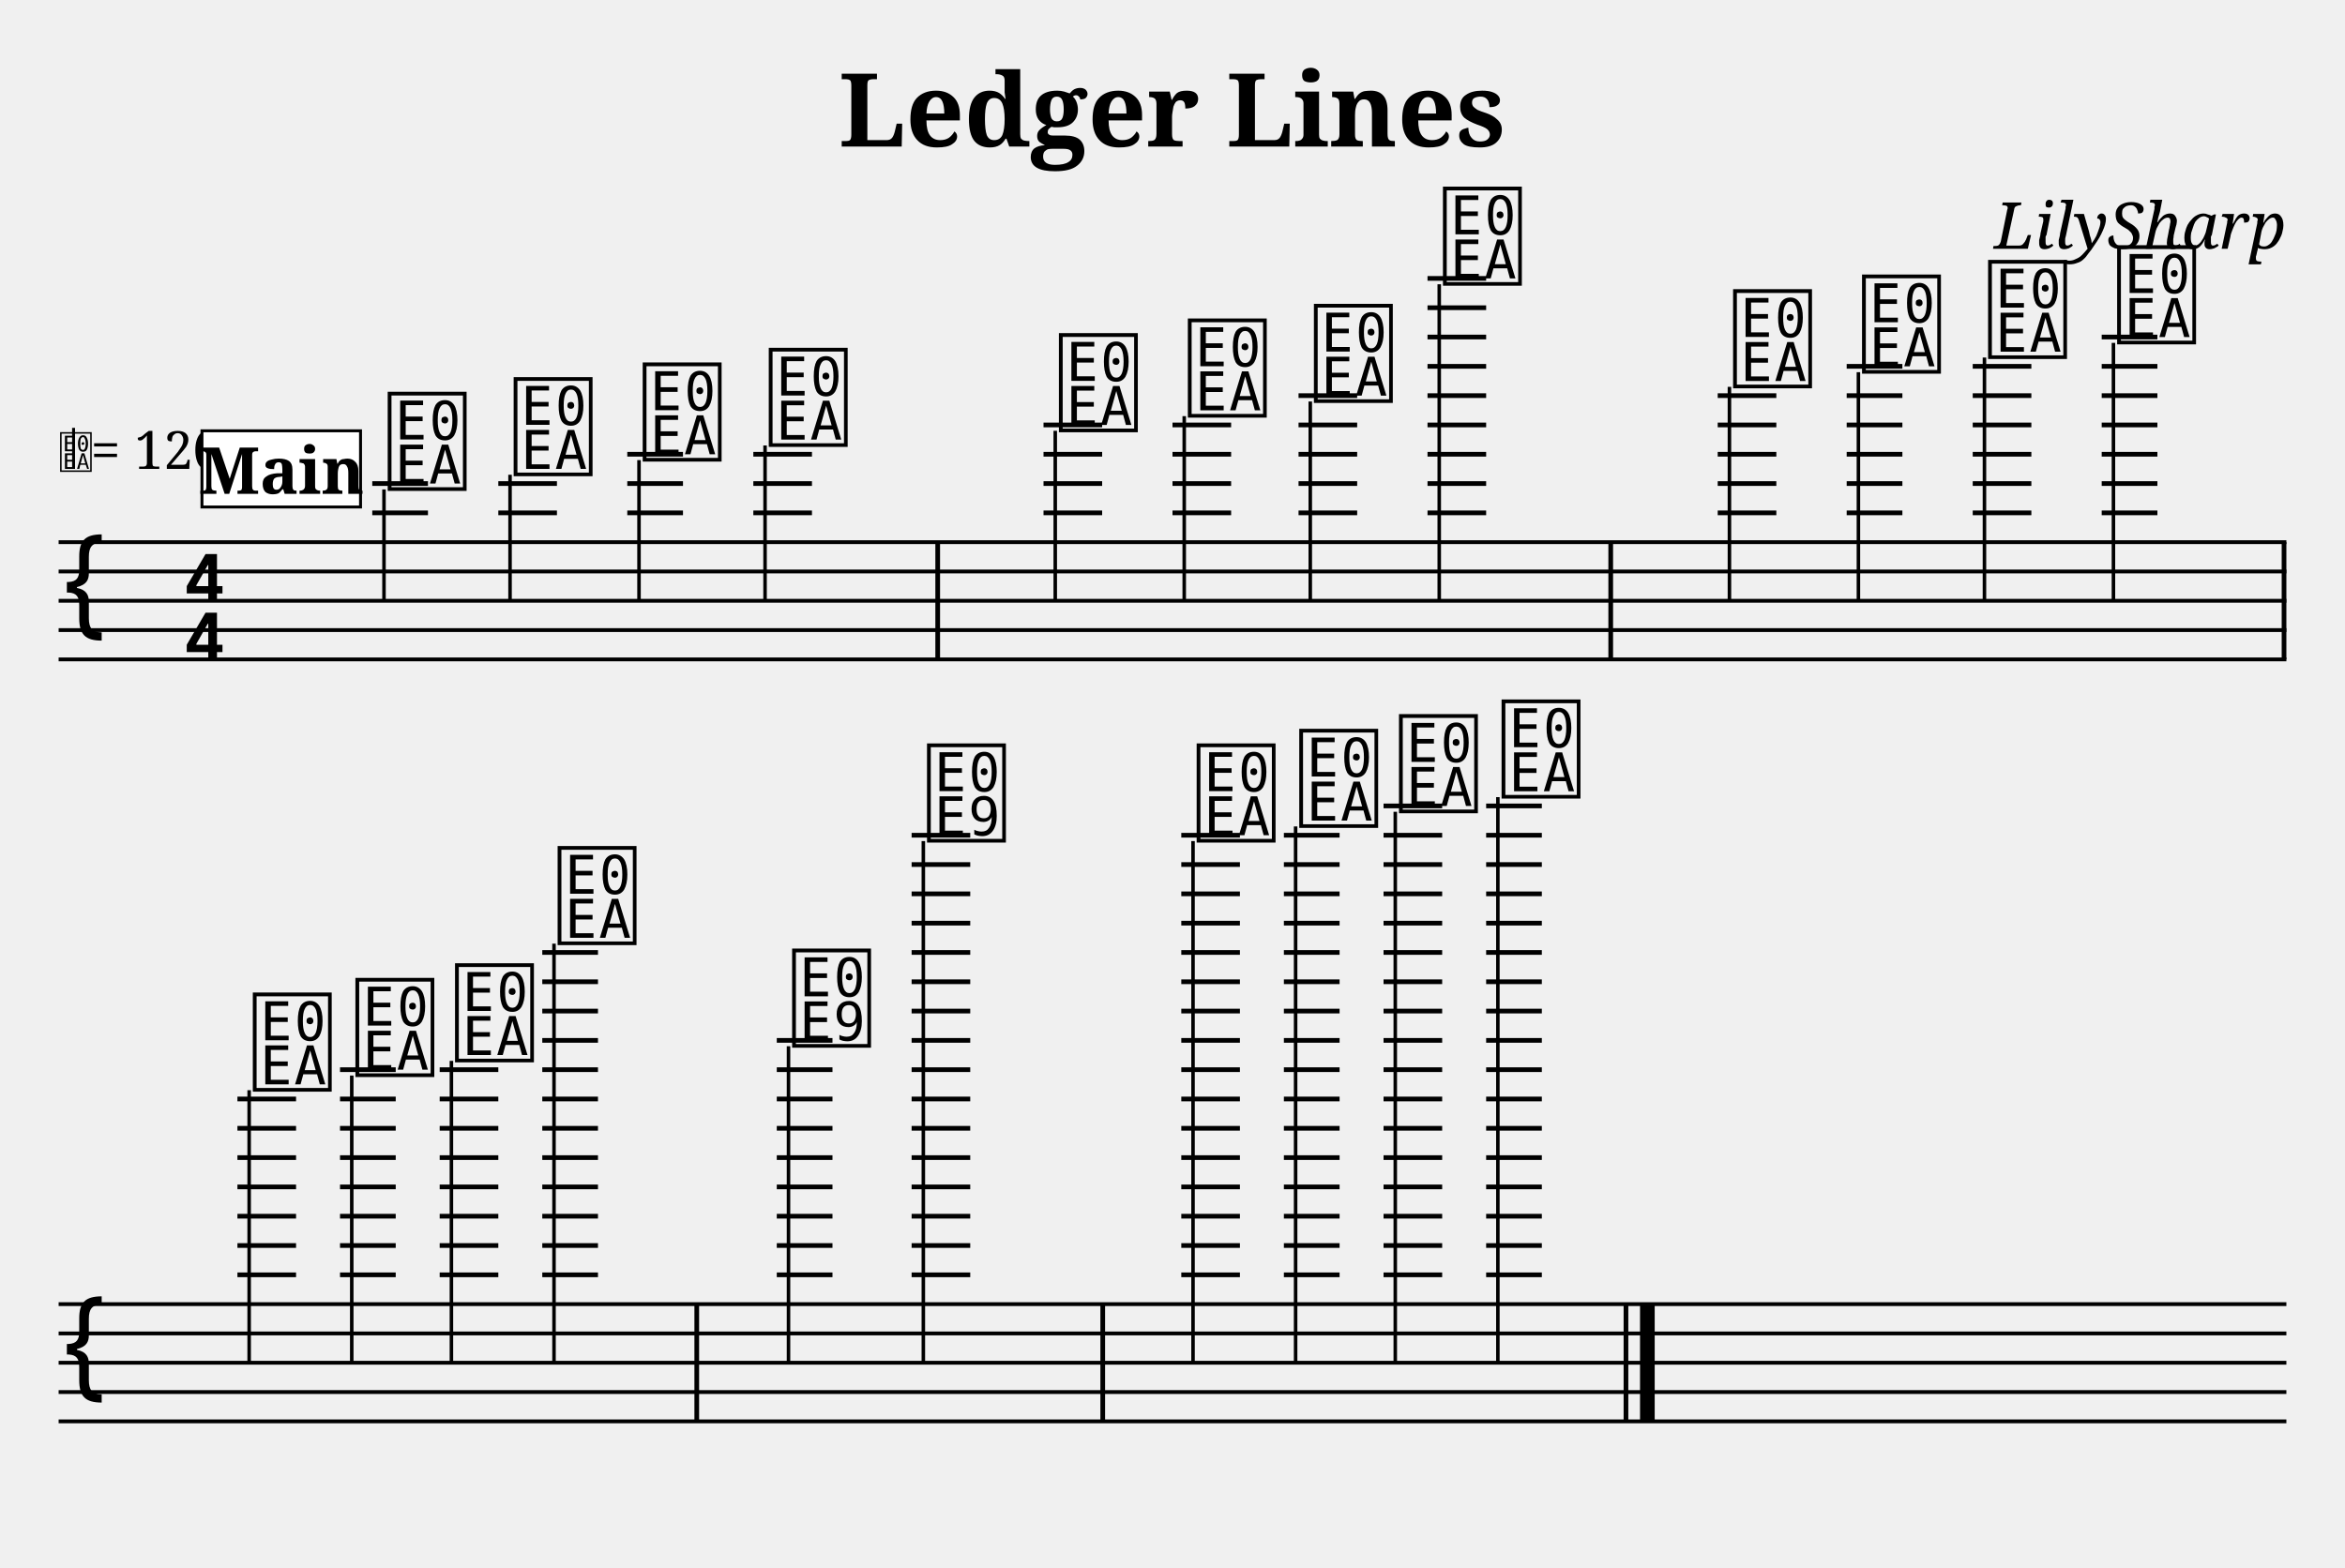
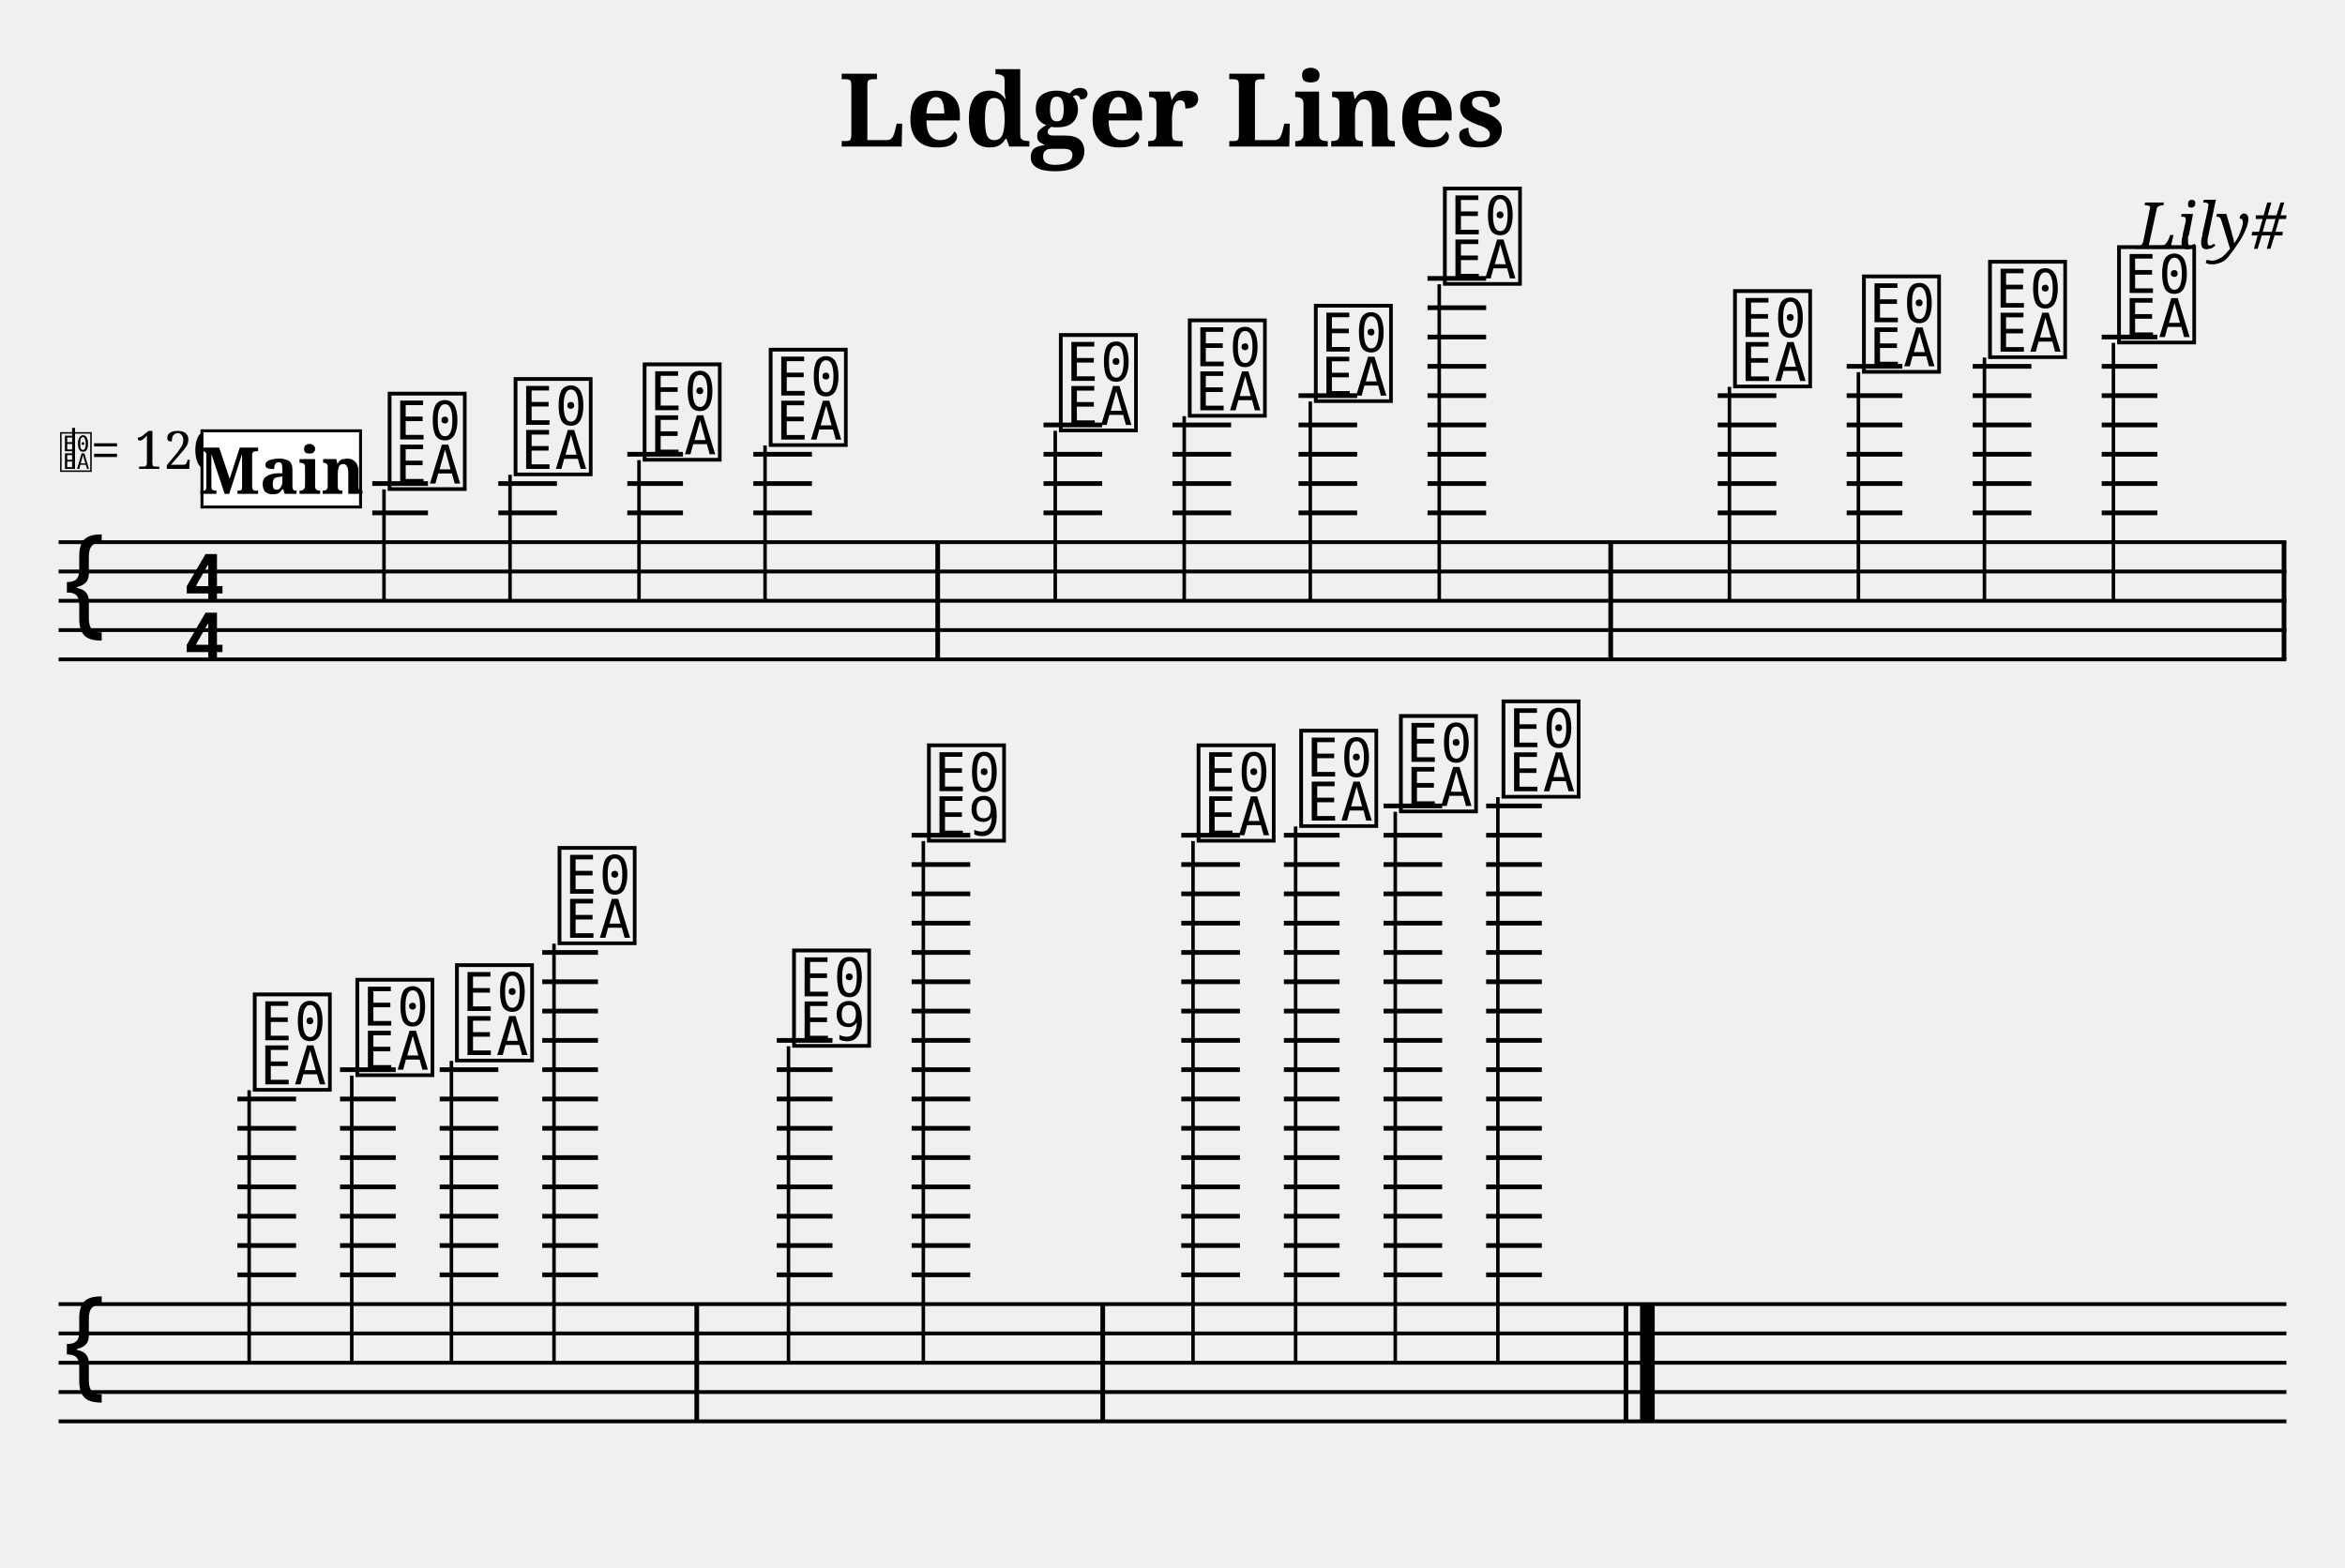
<svg xmlns="http://www.w3.org/2000/svg" width="800" height="535" viewBox="-0 0 80 53.5">
  <style>
  @font-face { font-family: 'Emmentaler'; src: local('Emmentaler'); }
  @font-face { font-family: 'Emmentaler-Brace'; src: local('Emmentaler-Brace'); }
  .music { font-family: 'Emmentaler', serif; }
  .staff { stroke: black; stroke-width: 0.13; }
  .barline { stroke: black; stroke-width: 0.16; }
  .ledger { stroke: black; stroke-width: 0.16; }
  .title { font-family: serif; font-weight: bold; }
  .composer { font-family: serif; font-style: italic; }
  .tempo { font-family: serif; }
  .section-label { font-family: serif; font-weight: bold; }
  .clef8 { font-family: serif; font-size: 1.4; font-style: italic; }
</style>
  <text class="title" x="40" y="5" text-anchor="middle" font-size="3.49">Ledger Lines</text>
-   <text class="composer" x="78" y="8.49" text-anchor="end" font-size="2.2">LilySharp</text>
+   <text class="composer" x="78" y="8.49" text-anchor="end" font-size="2.2">Lily#</text>
  <line class="staff" x1="2" y1="18.5" x2="78" y2="18.5" />
  <line class="staff" x1="2" y1="19.5" x2="78" y2="19.5" />
  <line class="staff" x1="2" y1="20.5" x2="78" y2="20.5" />
  <line class="staff" x1="2" y1="21.5" x2="78" y2="21.5" />
  <line class="staff" x1="2" y1="22.5" x2="78" y2="22.5" />
  <text class="music" x="2.0" y="21.5" font-size="4.00"></text>
  <text class="music" x="6.2" y="20.5" font-size="4.00"></text>
  <text class="music" x="6.2" y="22.5" font-size="4.00"></text>
  <text x="2.00" y="16.00" font-family="Emmentaler" font-size="1.6"></text>
  <line x1="2.51" y1="16.00" x2="2.51" y2="14.60" stroke="black" stroke-width="0.10" />
  <text class="tempo" font-size="1.8" x="3.10" y="16.00">= 120</text>
  <line class="ledger" x1="12.7" y1="17.5" x2="14.6" y2="17.5" />
  <line class="ledger" x1="12.7" y1="16.5" x2="14.6" y2="16.5" />
-   <text class="music" x="13.1" y="16.5" font-size="4.00" data-pos="159"></text>
-   <line x1="13.1" y1="16.7" x2="13.1" y2="20.5" stroke="black" stroke-width="0.12" data-pos="159" />
+   <text class="music" x="13.1" y="16.5" font-size="4.00" data-pos="143"></text>
+   <line x1="13.1" y1="16.7" x2="13.1" y2="20.5" stroke="black" stroke-width="0.12" data-pos="143" />
  <line class="ledger" x1="17.0" y1="17.5" x2="19.0" y2="17.5" />
  <line class="ledger" x1="17.0" y1="16.5" x2="19.0" y2="16.5" />
-   <text class="music" x="17.4" y="16.0" font-size="4.00" data-pos="195"></text>
-   <line x1="17.4" y1="16.2" x2="17.4" y2="20.5" stroke="black" stroke-width="0.12" data-pos="195" />
+   <text class="music" x="17.4" y="16.0" font-size="4.00" data-pos="178"></text>
+   <line x1="17.4" y1="16.2" x2="17.4" y2="20.5" stroke="black" stroke-width="0.12" data-pos="178" />
  <line class="ledger" x1="21.4" y1="17.5" x2="23.3" y2="17.5" />
  <line class="ledger" x1="21.4" y1="16.5" x2="23.3" y2="16.5" />
  <line class="ledger" x1="21.4" y1="15.5" x2="23.3" y2="15.5" />
-   <text class="music" x="21.8" y="15.5" font-size="4.00" data-pos="197"></text>
-   <line x1="21.8" y1="15.7" x2="21.8" y2="20.5" stroke="black" stroke-width="0.12" data-pos="197" />
+   <text class="music" x="21.8" y="15.5" font-size="4.00" data-pos="180"></text>
+   <line x1="21.8" y1="15.7" x2="21.8" y2="20.5" stroke="black" stroke-width="0.12" data-pos="180" />
  <line class="ledger" x1="25.7" y1="17.5" x2="27.7" y2="17.5" />
  <line class="ledger" x1="25.7" y1="16.5" x2="27.7" y2="16.5" />
  <line class="ledger" x1="25.7" y1="15.5" x2="27.7" y2="15.5" />
-   <text class="music" x="26.1" y="15.0" font-size="4.00" data-pos="199"></text>
-   <line x1="26.1" y1="15.2" x2="26.1" y2="20.5" stroke="black" stroke-width="0.12" data-pos="199" />
+   <text class="music" x="26.1" y="15.0" font-size="4.00" data-pos="182"></text>
+   <line x1="26.1" y1="15.2" x2="26.1" y2="20.5" stroke="black" stroke-width="0.12" data-pos="182" />
  <rect x="31.91" y="18.50" width="0.16" height="4.00" fill="black" />
  <line class="ledger" x1="35.6" y1="17.5" x2="37.6" y2="17.5" />
  <line class="ledger" x1="35.6" y1="16.5" x2="37.6" y2="16.5" />
  <line class="ledger" x1="35.6" y1="15.5" x2="37.6" y2="15.5" />
  <line class="ledger" x1="35.6" y1="14.5" x2="37.6" y2="14.5" />
-   <text class="music" x="36.0" y="14.5" font-size="4.00" data-pos="204"></text>
-   <line x1="36.0" y1="14.7" x2="36.0" y2="20.5" stroke="black" stroke-width="0.12" data-pos="204" />
+   <text class="music" x="36.0" y="14.5" font-size="4.00" data-pos="186"></text>
+   <line x1="36.0" y1="14.7" x2="36.0" y2="20.5" stroke="black" stroke-width="0.12" data-pos="186" />
  <line class="ledger" x1="40.0" y1="17.5" x2="42.0" y2="17.5" />
  <line class="ledger" x1="40.0" y1="16.5" x2="42.0" y2="16.5" />
  <line class="ledger" x1="40.0" y1="15.5" x2="42.0" y2="15.5" />
  <line class="ledger" x1="40.0" y1="14.5" x2="42.0" y2="14.5" />
-   <text class="music" x="40.4" y="14.0" font-size="4.00" data-pos="209"></text>
-   <line x1="40.4" y1="14.2" x2="40.4" y2="20.5" stroke="black" stroke-width="0.12" data-pos="209" />
+   <text class="music" x="40.4" y="14.0" font-size="4.00" data-pos="191"></text>
+   <line x1="40.4" y1="14.2" x2="40.4" y2="20.5" stroke="black" stroke-width="0.12" data-pos="191" />
  <line class="ledger" x1="44.3" y1="17.5" x2="46.3" y2="17.5" />
  <line class="ledger" x1="44.3" y1="16.5" x2="46.3" y2="16.5" />
  <line class="ledger" x1="44.3" y1="15.5" x2="46.3" y2="15.5" />
  <line class="ledger" x1="44.3" y1="14.5" x2="46.3" y2="14.5" />
  <line class="ledger" x1="44.3" y1="13.5" x2="46.3" y2="13.5" />
-   <text class="music" x="44.7" y="13.5" font-size="4.00" data-pos="211"></text>
-   <line x1="44.7" y1="13.7" x2="44.7" y2="20.5" stroke="black" stroke-width="0.12" data-pos="211" />
+   <text class="music" x="44.7" y="13.5" font-size="4.00" data-pos="193"></text>
+   <line x1="44.7" y1="13.7" x2="44.7" y2="20.5" stroke="black" stroke-width="0.12" data-pos="193" />
  <line class="ledger" x1="48.7" y1="17.5" x2="50.7" y2="17.5" />
  <line class="ledger" x1="48.7" y1="16.5" x2="50.7" y2="16.5" />
  <line class="ledger" x1="48.7" y1="15.5" x2="50.7" y2="15.5" />
  <line class="ledger" x1="48.7" y1="14.5" x2="50.7" y2="14.5" />
  <line class="ledger" x1="48.7" y1="13.5" x2="50.7" y2="13.5" />
  <line class="ledger" x1="48.7" y1="12.5" x2="50.7" y2="12.5" />
  <line class="ledger" x1="48.7" y1="11.5" x2="50.7" y2="11.5" />
  <line class="ledger" x1="48.7" y1="10.5" x2="50.7" y2="10.5" />
  <line class="ledger" x1="48.7" y1="9.5" x2="50.7" y2="9.5" />
-   <text class="music" x="49.1" y="9.5" font-size="4.00" data-pos="213"></text>
-   <line x1="49.1" y1="9.7" x2="49.1" y2="20.5" stroke="black" stroke-width="0.12" data-pos="213" />
+   <text class="music" x="49.1" y="9.5" font-size="4.00" data-pos="195"></text>
+   <line x1="49.1" y1="9.7" x2="49.1" y2="20.5" stroke="black" stroke-width="0.12" data-pos="195" />
  <rect x="54.87" y="18.50" width="0.16" height="4.00" fill="black" />
  <line class="ledger" x1="58.6" y1="17.5" x2="60.6" y2="17.5" />
  <line class="ledger" x1="58.6" y1="16.5" x2="60.6" y2="16.5" />
  <line class="ledger" x1="58.6" y1="15.5" x2="60.6" y2="15.5" />
  <line class="ledger" x1="58.6" y1="14.5" x2="60.6" y2="14.5" />
  <line class="ledger" x1="58.6" y1="13.5" x2="60.6" y2="13.5" />
-   <text class="music" x="59.0" y="13.0" font-size="4.00" data-pos="243"></text>
-   <line x1="59.0" y1="13.2" x2="59.0" y2="20.5" stroke="black" stroke-width="0.12" data-pos="243" />
+   <text class="music" x="59.0" y="13.0" font-size="4.00" data-pos="221"></text>
+   <line x1="59.0" y1="13.2" x2="59.0" y2="20.5" stroke="black" stroke-width="0.12" data-pos="221" />
  <line class="ledger" x1="63.0" y1="17.5" x2="64.9" y2="17.5" />
  <line class="ledger" x1="63.0" y1="16.5" x2="64.9" y2="16.5" />
  <line class="ledger" x1="63.0" y1="15.5" x2="64.9" y2="15.5" />
  <line class="ledger" x1="63.0" y1="14.5" x2="64.9" y2="14.5" />
  <line class="ledger" x1="63.0" y1="13.5" x2="64.9" y2="13.5" />
  <line class="ledger" x1="63.0" y1="12.5" x2="64.9" y2="12.5" />
-   <text class="music" x="63.4" y="12.5" font-size="4.00" data-pos="288"></text>
-   <line x1="63.4" y1="12.7" x2="63.4" y2="20.5" stroke="black" stroke-width="0.12" data-pos="288" />
+   <text class="music" x="63.4" y="12.5" font-size="4.00" data-pos="265"></text>
+   <line x1="63.4" y1="12.7" x2="63.4" y2="20.5" stroke="black" stroke-width="0.12" data-pos="265" />
  <line class="ledger" x1="67.3" y1="17.5" x2="69.3" y2="17.5" />
  <line class="ledger" x1="67.3" y1="16.5" x2="69.3" y2="16.5" />
  <line class="ledger" x1="67.3" y1="15.5" x2="69.3" y2="15.5" />
  <line class="ledger" x1="67.3" y1="14.5" x2="69.3" y2="14.5" />
  <line class="ledger" x1="67.3" y1="13.5" x2="69.3" y2="13.5" />
  <line class="ledger" x1="67.3" y1="12.5" x2="69.3" y2="12.5" />
-   <text class="music" x="67.7" y="12.0" font-size="4.00" data-pos="290"></text>
-   <line x1="67.7" y1="12.2" x2="67.7" y2="20.5" stroke="black" stroke-width="0.12" data-pos="290" />
+   <text class="music" x="67.7" y="12.0" font-size="4.00" data-pos="267"></text>
+   <line x1="67.7" y1="12.2" x2="67.7" y2="20.5" stroke="black" stroke-width="0.12" data-pos="267" />
  <line class="ledger" x1="71.7" y1="17.5" x2="73.6" y2="17.5" />
  <line class="ledger" x1="71.7" y1="16.5" x2="73.6" y2="16.5" />
  <line class="ledger" x1="71.7" y1="15.5" x2="73.6" y2="15.5" />
  <line class="ledger" x1="71.7" y1="14.5" x2="73.6" y2="14.5" />
  <line class="ledger" x1="71.7" y1="13.5" x2="73.6" y2="13.5" />
  <line class="ledger" x1="71.7" y1="12.5" x2="73.6" y2="12.5" />
  <line class="ledger" x1="71.7" y1="11.5" x2="73.6" y2="11.5" />
-   <text class="music" x="72.1" y="11.5" font-size="4.00" data-pos="292"></text>
-   <line x1="72.1" y1="11.7" x2="72.1" y2="20.5" stroke="black" stroke-width="0.12" data-pos="292" />
+   <text class="music" x="72.1" y="11.5" font-size="4.00" data-pos="269"></text>
+   <line x1="72.1" y1="11.7" x2="72.1" y2="20.5" stroke="black" stroke-width="0.12" data-pos="269" />
  <rect x="77.84" y="18.50" width="0.16" height="4.00" fill="black" />
  <line class="staff" x1="2" y1="44.5" x2="78" y2="44.5" />
  <line class="staff" x1="2" y1="45.5" x2="78" y2="45.5" />
  <line class="staff" x1="2" y1="46.5" x2="78" y2="46.5" />
  <line class="staff" x1="2" y1="47.5" x2="78" y2="47.5" />
  <line class="staff" x1="2" y1="48.5" x2="78" y2="48.5" />
  <text class="music" x="2.0" y="47.5" font-size="4.00"></text>
  <line class="ledger" x1="8.1" y1="43.5" x2="10.1" y2="43.5" />
  <line class="ledger" x1="8.1" y1="42.5" x2="10.1" y2="42.5" />
  <line class="ledger" x1="8.1" y1="41.5" x2="10.1" y2="41.5" />
  <line class="ledger" x1="8.1" y1="40.5" x2="10.1" y2="40.5" />
  <line class="ledger" x1="8.1" y1="39.5" x2="10.1" y2="39.5" />
  <line class="ledger" x1="8.1" y1="38.5" x2="10.1" y2="38.5" />
  <line class="ledger" x1="8.1" y1="37.5" x2="10.1" y2="37.5" />
-   <text class="music" x="8.5" y="37.0" font-size="4.00" data-pos="297"></text>
-   <line x1="8.5" y1="37.2" x2="8.5" y2="46.5" stroke="black" stroke-width="0.12" data-pos="297" />
+   <text class="music" x="8.5" y="37.0" font-size="4.00" data-pos="273"></text>
+   <line x1="8.5" y1="37.2" x2="8.5" y2="46.5" stroke="black" stroke-width="0.12" data-pos="273" />
  <line class="ledger" x1="11.6" y1="43.5" x2="13.5" y2="43.5" />
  <line class="ledger" x1="11.6" y1="42.5" x2="13.5" y2="42.5" />
  <line class="ledger" x1="11.6" y1="41.5" x2="13.5" y2="41.5" />
  <line class="ledger" x1="11.6" y1="40.5" x2="13.5" y2="40.5" />
  <line class="ledger" x1="11.6" y1="39.5" x2="13.5" y2="39.5" />
  <line class="ledger" x1="11.6" y1="38.5" x2="13.5" y2="38.5" />
  <line class="ledger" x1="11.6" y1="37.5" x2="13.5" y2="37.5" />
  <line class="ledger" x1="11.6" y1="36.5" x2="13.5" y2="36.5" />
-   <text class="music" x="12.0" y="36.5" font-size="4.00" data-pos="302"></text>
-   <line x1="12.0" y1="36.7" x2="12.0" y2="46.5" stroke="black" stroke-width="0.12" data-pos="302" />
+   <text class="music" x="12.0" y="36.5" font-size="4.00" data-pos="278"></text>
+   <line x1="12.0" y1="36.7" x2="12.0" y2="46.5" stroke="black" stroke-width="0.12" data-pos="278" />
  <line class="ledger" x1="15.0" y1="43.5" x2="17.0" y2="43.5" />
  <line class="ledger" x1="15.0" y1="42.5" x2="17.0" y2="42.5" />
  <line class="ledger" x1="15.0" y1="41.5" x2="17.0" y2="41.5" />
  <line class="ledger" x1="15.0" y1="40.5" x2="17.0" y2="40.5" />
  <line class="ledger" x1="15.0" y1="39.5" x2="17.0" y2="39.5" />
  <line class="ledger" x1="15.0" y1="38.5" x2="17.0" y2="38.5" />
  <line class="ledger" x1="15.0" y1="37.5" x2="17.0" y2="37.5" />
  <line class="ledger" x1="15.0" y1="36.5" x2="17.0" y2="36.5" />
-   <text class="music" x="15.4" y="36.0" font-size="4.00" data-pos="304"></text>
-   <line x1="15.4" y1="36.2" x2="15.4" y2="46.5" stroke="black" stroke-width="0.12" data-pos="304" />
+   <text class="music" x="15.4" y="36.0" font-size="4.00" data-pos="280"></text>
+   <line x1="15.4" y1="36.2" x2="15.4" y2="46.5" stroke="black" stroke-width="0.12" data-pos="280" />
  <line class="ledger" x1="18.5" y1="43.5" x2="20.4" y2="43.5" />
  <line class="ledger" x1="18.5" y1="42.5" x2="20.4" y2="42.5" />
  <line class="ledger" x1="18.5" y1="41.5" x2="20.4" y2="41.5" />
  <line class="ledger" x1="18.5" y1="40.5" x2="20.4" y2="40.5" />
  <line class="ledger" x1="18.5" y1="39.5" x2="20.4" y2="39.5" />
  <line class="ledger" x1="18.5" y1="38.5" x2="20.4" y2="38.5" />
  <line class="ledger" x1="18.5" y1="37.5" x2="20.4" y2="37.5" />
  <line class="ledger" x1="18.5" y1="36.5" x2="20.4" y2="36.5" />
  <line class="ledger" x1="18.5" y1="35.5" x2="20.4" y2="35.5" />
  <line class="ledger" x1="18.5" y1="34.5" x2="20.4" y2="34.5" />
  <line class="ledger" x1="18.5" y1="33.5" x2="20.4" y2="33.5" />
  <line class="ledger" x1="18.5" y1="32.5" x2="20.4" y2="32.5" />
-   <text class="music" x="18.9" y="32.0" font-size="4.00" data-pos="306"></text>
-   <line x1="18.9" y1="32.2" x2="18.9" y2="46.5" stroke="black" stroke-width="0.12" data-pos="306" />
+   <text class="music" x="18.9" y="32.0" font-size="4.00" data-pos="282"></text>
+   <line x1="18.9" y1="32.2" x2="18.9" y2="46.5" stroke="black" stroke-width="0.12" data-pos="282" />
  <rect x="23.69" y="44.50" width="0.16" height="4.00" fill="black" />
  <line class="ledger" x1="26.5" y1="43.5" x2="28.4" y2="43.5" />
  <line class="ledger" x1="26.5" y1="42.5" x2="28.4" y2="42.5" />
  <line class="ledger" x1="26.5" y1="41.5" x2="28.4" y2="41.5" />
  <line class="ledger" x1="26.5" y1="40.5" x2="28.4" y2="40.5" />
  <line class="ledger" x1="26.5" y1="39.5" x2="28.4" y2="39.5" />
  <line class="ledger" x1="26.5" y1="38.5" x2="28.4" y2="38.5" />
  <line class="ledger" x1="26.5" y1="37.5" x2="28.4" y2="37.5" />
  <line class="ledger" x1="26.5" y1="36.5" x2="28.4" y2="36.5" />
  <line class="ledger" x1="26.5" y1="35.5" x2="28.4" y2="35.5" />
-   <text class="music" x="26.9" y="35.5" font-size="4.00" data-pos="335"></text>
-   <line x1="26.9" y1="35.7" x2="26.9" y2="46.5" stroke="black" stroke-width="0.12" data-pos="335" />
+   <text class="music" x="26.9" y="35.5" font-size="4.00" data-pos="307"></text>
+   <line x1="26.9" y1="35.7" x2="26.9" y2="46.5" stroke="black" stroke-width="0.12" data-pos="307" />
  <line class="ledger" x1="31.1" y1="43.5" x2="33.1" y2="43.5" />
  <line class="ledger" x1="31.1" y1="42.5" x2="33.1" y2="42.5" />
  <line class="ledger" x1="31.1" y1="41.5" x2="33.1" y2="41.5" />
  <line class="ledger" x1="31.1" y1="40.5" x2="33.1" y2="40.5" />
  <line class="ledger" x1="31.1" y1="39.5" x2="33.1" y2="39.5" />
  <line class="ledger" x1="31.1" y1="38.5" x2="33.1" y2="38.5" />
  <line class="ledger" x1="31.1" y1="37.5" x2="33.1" y2="37.5" />
  <line class="ledger" x1="31.1" y1="36.5" x2="33.1" y2="36.5" />
  <line class="ledger" x1="31.1" y1="35.5" x2="33.1" y2="35.5" />
  <line class="ledger" x1="31.1" y1="34.5" x2="33.1" y2="34.5" />
  <line class="ledger" x1="31.1" y1="33.5" x2="33.1" y2="33.5" />
  <line class="ledger" x1="31.1" y1="32.5" x2="33.1" y2="32.5" />
  <line class="ledger" x1="31.1" y1="31.5" x2="33.1" y2="31.5" />
  <line class="ledger" x1="31.1" y1="30.5" x2="33.1" y2="30.5" />
  <line class="ledger" x1="31.1" y1="29.5" x2="33.1" y2="29.5" />
  <line class="ledger" x1="31.1" y1="28.5" x2="33.1" y2="28.5" />
-   <text class="music" x="31.5" y="28.5" font-size="4.00" data-pos="366"></text>
-   <line x1="31.5" y1="28.7" x2="31.5" y2="46.5" stroke="black" stroke-width="0.12" data-pos="366" />
+   <text class="music" x="31.5" y="28.5" font-size="4.00" data-pos="337"></text>
+   <line x1="31.5" y1="28.7" x2="31.5" y2="46.5" stroke="black" stroke-width="0.12" data-pos="337" />
  <rect x="37.54" y="44.50" width="0.16" height="4.00" fill="black" />
  <line class="ledger" x1="40.3" y1="43.5" x2="42.3" y2="43.5" />
  <line class="ledger" x1="40.3" y1="42.5" x2="42.3" y2="42.5" />
  <line class="ledger" x1="40.3" y1="41.5" x2="42.3" y2="41.5" />
  <line class="ledger" x1="40.3" y1="40.5" x2="42.3" y2="40.5" />
  <line class="ledger" x1="40.3" y1="39.5" x2="42.3" y2="39.5" />
  <line class="ledger" x1="40.3" y1="38.5" x2="42.3" y2="38.5" />
  <line class="ledger" x1="40.3" y1="37.5" x2="42.3" y2="37.5" />
  <line class="ledger" x1="40.3" y1="36.5" x2="42.3" y2="36.5" />
  <line class="ledger" x1="40.3" y1="35.5" x2="42.3" y2="35.5" />
  <line class="ledger" x1="40.3" y1="34.5" x2="42.3" y2="34.5" />
  <line class="ledger" x1="40.3" y1="33.5" x2="42.3" y2="33.5" />
  <line class="ledger" x1="40.3" y1="32.5" x2="42.3" y2="32.5" />
  <line class="ledger" x1="40.3" y1="31.5" x2="42.3" y2="31.5" />
  <line class="ledger" x1="40.3" y1="30.5" x2="42.3" y2="30.5" />
  <line class="ledger" x1="40.3" y1="29.5" x2="42.3" y2="29.5" />
  <line class="ledger" x1="40.3" y1="28.5" x2="42.3" y2="28.5" />
-   <text class="music" x="40.7" y="28.5" font-size="4.00" data-pos="374"></text>
-   <line x1="40.7" y1="28.7" x2="40.7" y2="46.5" stroke="black" stroke-width="0.12" data-pos="374" />
+   <text class="music" x="40.7" y="28.5" font-size="4.00" data-pos="344"></text>
+   <line x1="40.7" y1="28.7" x2="40.7" y2="46.5" stroke="black" stroke-width="0.12" data-pos="344" />
  <line class="ledger" x1="43.8" y1="43.5" x2="45.7" y2="43.5" />
  <line class="ledger" x1="43.8" y1="42.5" x2="45.7" y2="42.5" />
  <line class="ledger" x1="43.8" y1="41.5" x2="45.7" y2="41.5" />
  <line class="ledger" x1="43.8" y1="40.5" x2="45.7" y2="40.5" />
  <line class="ledger" x1="43.8" y1="39.5" x2="45.7" y2="39.5" />
  <line class="ledger" x1="43.8" y1="38.5" x2="45.7" y2="38.5" />
  <line class="ledger" x1="43.8" y1="37.5" x2="45.7" y2="37.5" />
  <line class="ledger" x1="43.8" y1="36.5" x2="45.7" y2="36.5" />
  <line class="ledger" x1="43.8" y1="35.5" x2="45.7" y2="35.5" />
  <line class="ledger" x1="43.8" y1="34.5" x2="45.7" y2="34.5" />
  <line class="ledger" x1="43.8" y1="33.5" x2="45.7" y2="33.5" />
  <line class="ledger" x1="43.8" y1="32.5" x2="45.7" y2="32.5" />
  <line class="ledger" x1="43.8" y1="31.5" x2="45.7" y2="31.5" />
  <line class="ledger" x1="43.8" y1="30.5" x2="45.7" y2="30.5" />
  <line class="ledger" x1="43.8" y1="29.5" x2="45.7" y2="29.5" />
  <line class="ledger" x1="43.8" y1="28.5" x2="45.7" y2="28.5" />
-   <text class="music" x="44.2" y="28.0" font-size="4.00" data-pos="379"></text>
-   <line x1="44.2" y1="28.2" x2="44.2" y2="46.5" stroke="black" stroke-width="0.12" data-pos="379" />
+   <text class="music" x="44.2" y="28.0" font-size="4.00" data-pos="349"></text>
+   <line x1="44.2" y1="28.2" x2="44.2" y2="46.5" stroke="black" stroke-width="0.12" data-pos="349" />
  <line class="ledger" x1="47.2" y1="43.5" x2="49.2" y2="43.5" />
  <line class="ledger" x1="47.2" y1="42.5" x2="49.2" y2="42.5" />
  <line class="ledger" x1="47.2" y1="41.5" x2="49.2" y2="41.5" />
  <line class="ledger" x1="47.2" y1="40.5" x2="49.2" y2="40.5" />
  <line class="ledger" x1="47.2" y1="39.5" x2="49.2" y2="39.5" />
  <line class="ledger" x1="47.2" y1="38.5" x2="49.2" y2="38.5" />
  <line class="ledger" x1="47.2" y1="37.5" x2="49.2" y2="37.5" />
  <line class="ledger" x1="47.2" y1="36.5" x2="49.2" y2="36.5" />
  <line class="ledger" x1="47.2" y1="35.5" x2="49.2" y2="35.5" />
  <line class="ledger" x1="47.2" y1="34.5" x2="49.2" y2="34.5" />
  <line class="ledger" x1="47.2" y1="33.5" x2="49.2" y2="33.5" />
  <line class="ledger" x1="47.2" y1="32.5" x2="49.2" y2="32.5" />
  <line class="ledger" x1="47.2" y1="31.5" x2="49.2" y2="31.5" />
  <line class="ledger" x1="47.2" y1="30.5" x2="49.2" y2="30.5" />
  <line class="ledger" x1="47.2" y1="29.5" x2="49.2" y2="29.5" />
  <line class="ledger" x1="47.2" y1="28.5" x2="49.2" y2="28.5" />
  <line class="ledger" x1="47.2" y1="27.5" x2="49.2" y2="27.5" />
-   <text class="music" x="47.6" y="27.5" font-size="4.00" data-pos="381"></text>
-   <line x1="47.6" y1="27.7" x2="47.6" y2="46.5" stroke="black" stroke-width="0.12" data-pos="381" />
+   <text class="music" x="47.6" y="27.5" font-size="4.00" data-pos="351"></text>
+   <line x1="47.6" y1="27.7" x2="47.6" y2="46.5" stroke="black" stroke-width="0.12" data-pos="351" />
  <line class="ledger" x1="50.7" y1="43.5" x2="52.6" y2="43.5" />
  <line class="ledger" x1="50.7" y1="42.5" x2="52.6" y2="42.5" />
  <line class="ledger" x1="50.7" y1="41.5" x2="52.6" y2="41.5" />
  <line class="ledger" x1="50.7" y1="40.5" x2="52.6" y2="40.5" />
  <line class="ledger" x1="50.7" y1="39.5" x2="52.6" y2="39.5" />
  <line class="ledger" x1="50.7" y1="38.5" x2="52.6" y2="38.5" />
  <line class="ledger" x1="50.7" y1="37.5" x2="52.6" y2="37.5" />
  <line class="ledger" x1="50.7" y1="36.5" x2="52.6" y2="36.5" />
  <line class="ledger" x1="50.7" y1="35.5" x2="52.6" y2="35.5" />
  <line class="ledger" x1="50.7" y1="34.5" x2="52.6" y2="34.5" />
  <line class="ledger" x1="50.7" y1="33.5" x2="52.6" y2="33.5" />
  <line class="ledger" x1="50.7" y1="32.5" x2="52.6" y2="32.5" />
  <line class="ledger" x1="50.7" y1="31.5" x2="52.6" y2="31.5" />
  <line class="ledger" x1="50.7" y1="30.5" x2="52.6" y2="30.5" />
  <line class="ledger" x1="50.7" y1="29.5" x2="52.6" y2="29.5" />
  <line class="ledger" x1="50.7" y1="28.5" x2="52.6" y2="28.5" />
  <line class="ledger" x1="50.7" y1="27.5" x2="52.6" y2="27.5" />
-   <text class="music" x="51.1" y="27.0" font-size="4.00" data-pos="383"></text>
-   <line x1="51.1" y1="27.2" x2="51.1" y2="46.5" stroke="black" stroke-width="0.12" data-pos="383" />
+   <text class="music" x="51.1" y="27.0" font-size="4.00" data-pos="353"></text>
+   <line x1="51.1" y1="27.2" x2="51.1" y2="46.5" stroke="black" stroke-width="0.12" data-pos="353" />
  <rect x="55.39" y="44.50" width="0.16" height="4.00" fill="black" />
  <rect x="55.95" y="44.50" width="0.50" height="4.00" fill="black" />
  <rect x="6.89" y="14.70" width="5.41" height="2.60" fill="white" stroke="black" stroke-width="0.10" class="section-label-box" />
  <text x="9.60" y="16.00" font-family="serif" font-size="2.2" font-weight="bold" text-anchor="middle" dominant-baseline="central" class="section-label-text">Main</text>
</svg>
